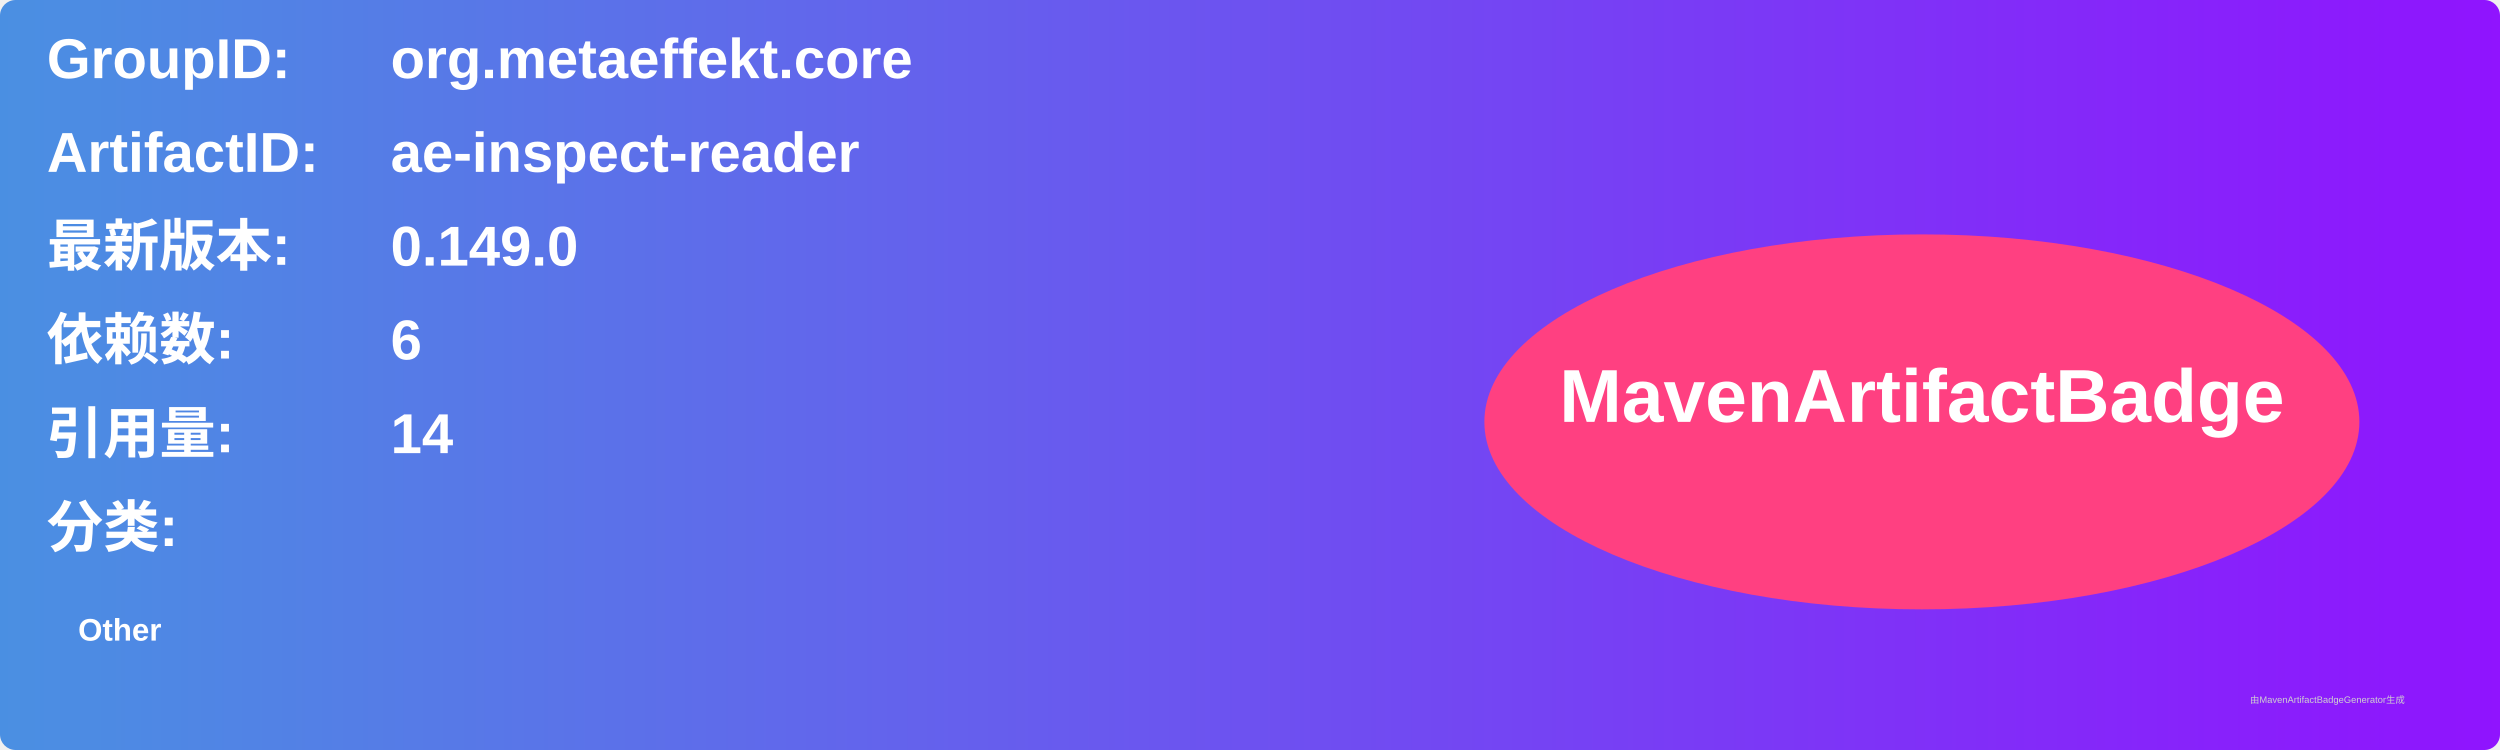
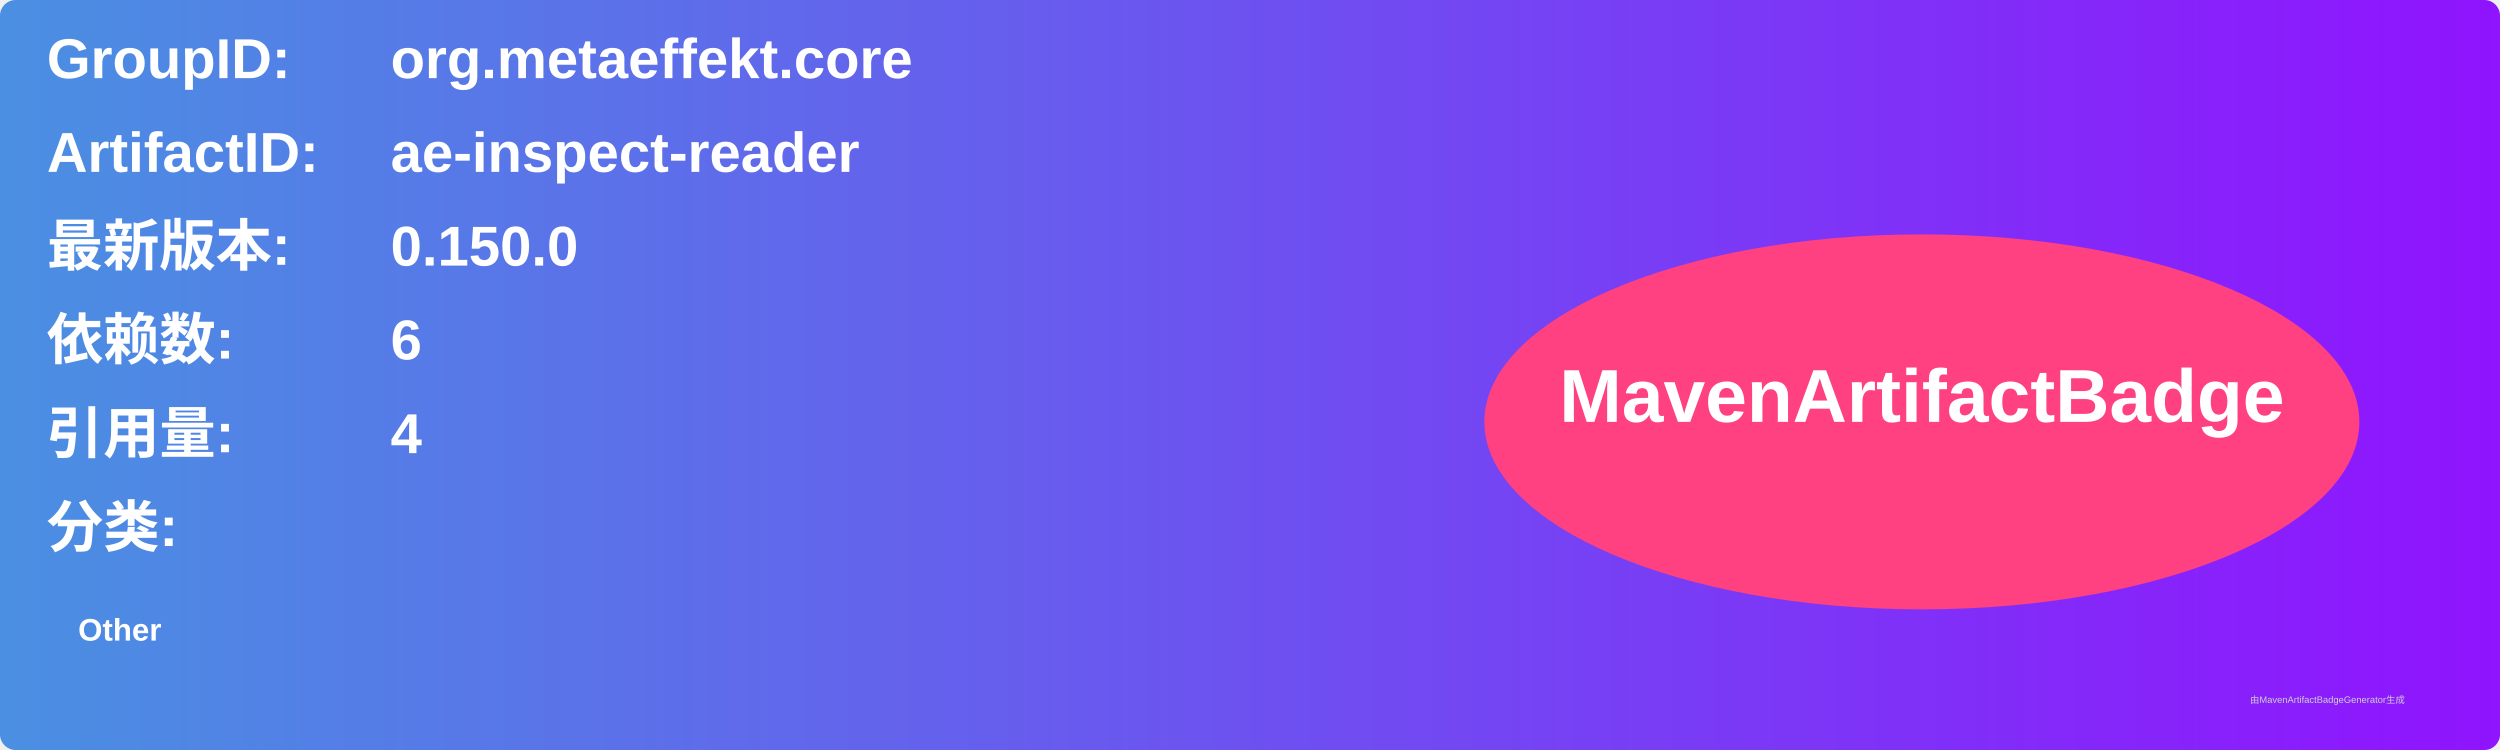
<svg xmlns="http://www.w3.org/2000/svg" width="800" height="240" viewBox="0 0 800 240">
  <linearGradient id="grad" x1="0%" y1="0%" x2="100%" y2="0%">
    <stop offset="0%" stop-color="#4a90e2" />
    <stop offset="100%" stop-color="#9013fe" />
  </linearGradient>
  <rect width="100%" height="100%" rx="5" ry="5" fill="url(#grad)" />
  <g transform="translate(15, 15)">
    <text x="0" y="10" font-family="Arial" font-size="18" fill="white" font-weight="bold" width="260">GroupID:</text>
    <text x="110" y="10" font-family="Arial" font-size="18" fill="white" font-weight="bold" width="460">org.metaeffekt.core</text>
    <text x="0" y="40" font-family="Arial" font-size="18" fill="white" font-weight="bold" width="260">ArtifactID:</text>
    <text x="110" y="40" font-family="Arial" font-size="18" fill="white" font-weight="bold" width="460">ae-inspect-reader</text>
    <text x="0" y="70" font-family="Arial" font-size="18" fill="white" font-weight="bold">最新版本:</text>
    <text x="110" y="70" font-family="Arial" font-size="18" fill="white" font-weight="bold">
-       <tspan font-weight="bold">0.149.0</tspan>
+       <tspan font-weight="bold">0.150.0</tspan>
    </text>
    <text x="0" y="100" font-family="Arial" font-size="18" fill="white" font-weight="bold">依赖数: </text>
    <text x="110" y="100" font-family="Arial" font-size="18" fill="white">
      <tspan font-weight="bold">6</tspan>
    </text>
    <text x="0" y="130" font-family="Arial" font-size="18" fill="white" font-weight="bold">引用量: </text>
    <text x="110" y="130" font-family="Arial" font-size="18" fill="white">
-       <tspan font-weight="bold">14</tspan>
+       <tspan font-weight="bold">4</tspan>
    </text>
    <text x="0" y="160" font-family="Arial" font-size="18" fill="white" font-weight="bold">分类:</text>
    <text x="10" y="190" font-family="Arial" font-size="10" fill="white">
      <tspan font-weight="bold">Other</tspan>
    </text>
    <ellipse cx="600" cy="120" rx="140" ry="60" fill="#ff4081" />
    <text x="600" y="120" text-anchor="middle" font-family="Arial" font-size="24" fill="white" font-weight="bold">MavenArtifactBadge</text>
  </g>
  <text x="720" y="225" font-family="Arial" font-size="3" fill="#d0d0d0">由MavenArtifactBadgeGenerator生成</text>
</svg>
